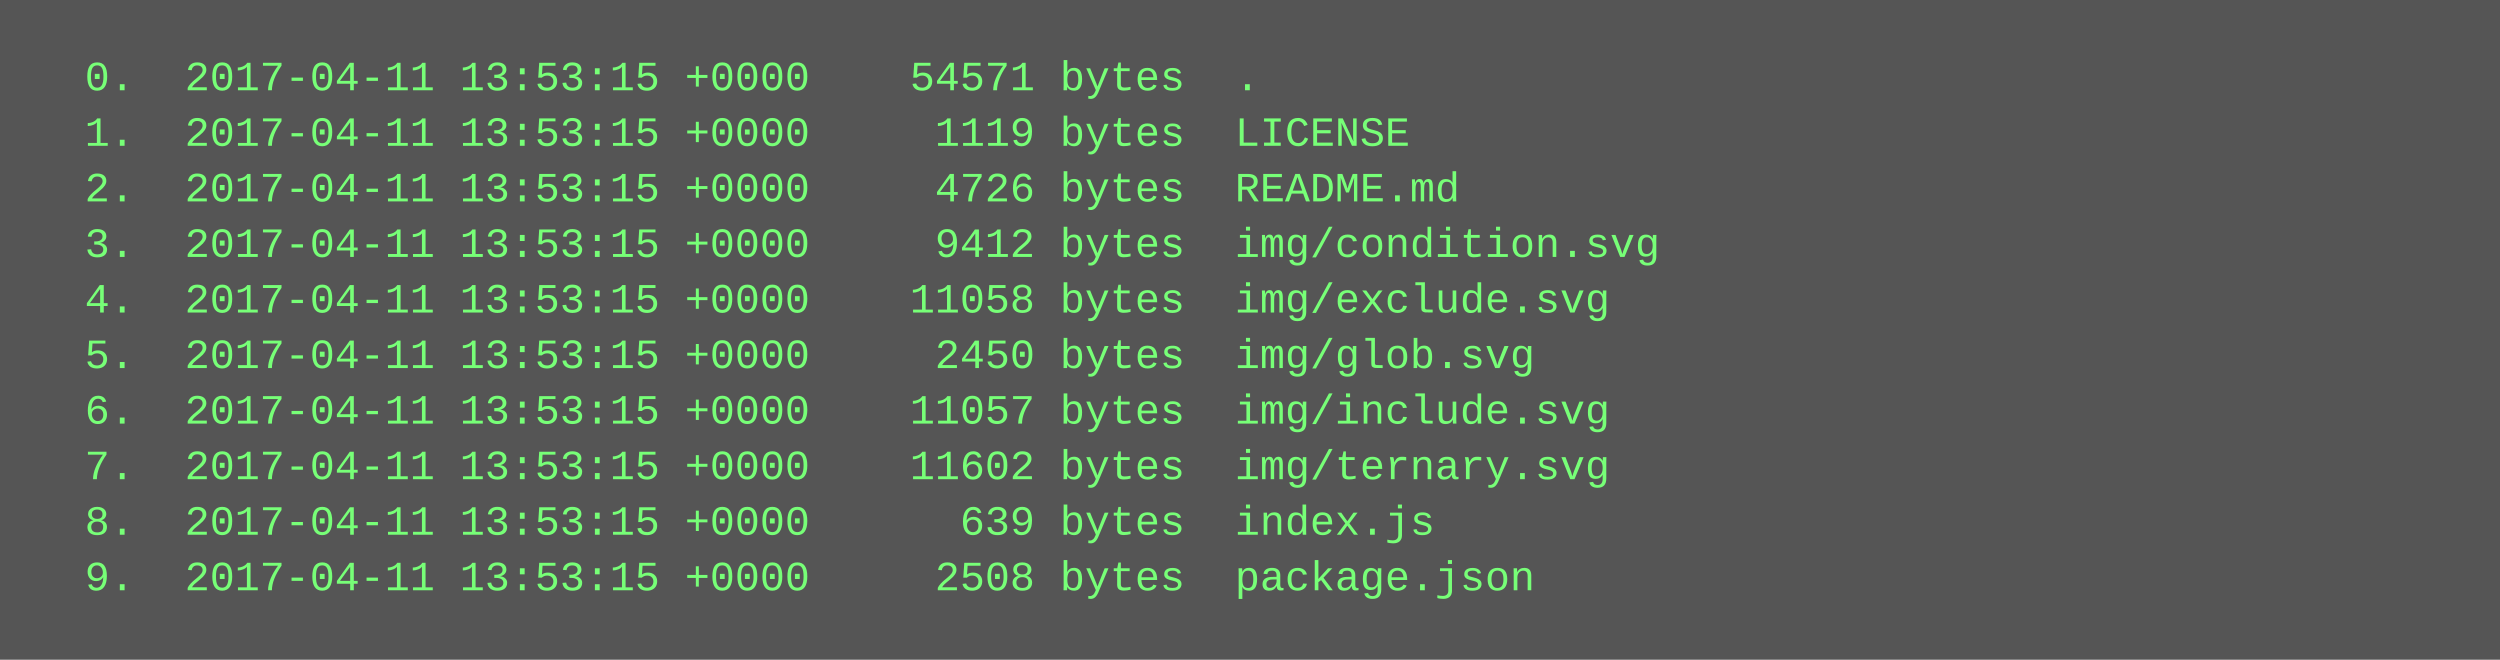
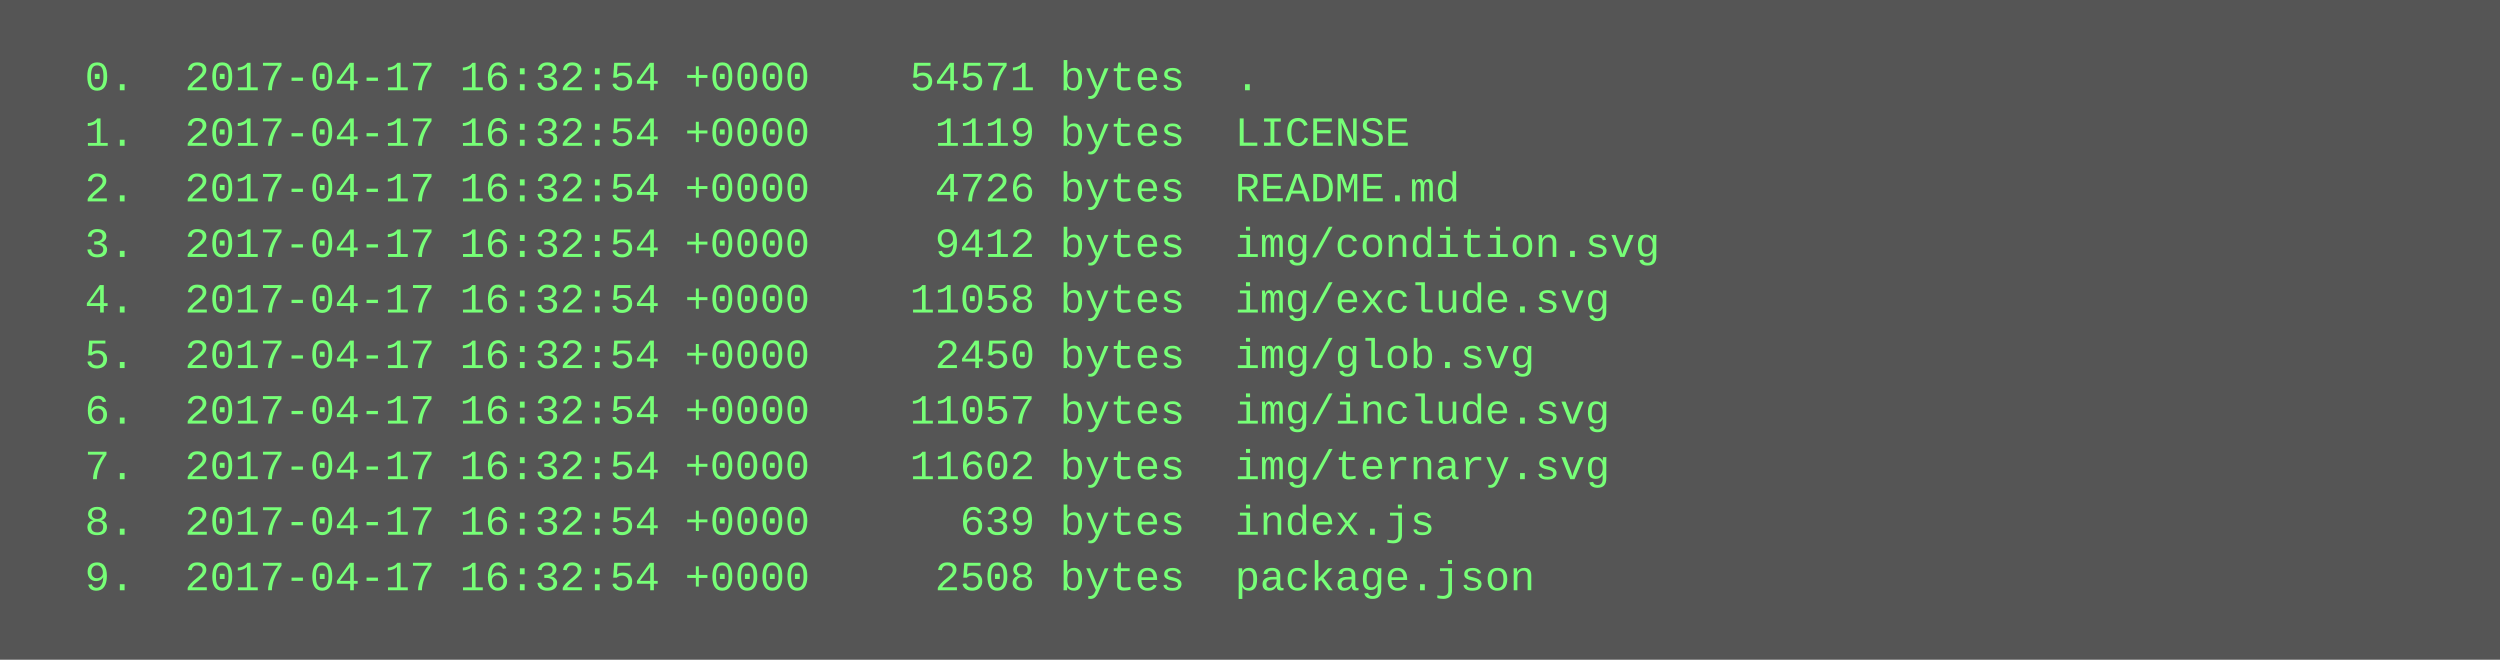
<svg xmlns="http://www.w3.org/2000/svg" height="190" width="720">
  <rect height="190" fill="#555" width="720" />
  <text fill="#7f7" font-family="Courier New" font-size="12" xml:space="preserve">
-     <tspan x="10" y="26">  0.  2017-04-11 13:53:15 +0000    54571 bytes  .</tspan>
-     <tspan x="10" y="42">  1.  2017-04-11 13:53:15 +0000     1119 bytes  LICENSE</tspan>
-     <tspan x="10" y="58">  2.  2017-04-11 13:53:15 +0000     4726 bytes  README.md</tspan>
-     <tspan x="10" y="74">  3.  2017-04-11 13:53:15 +0000     9412 bytes  img/condition.svg</tspan>
-     <tspan x="10" y="90">  4.  2017-04-11 13:53:15 +0000    11058 bytes  img/exclude.svg</tspan>
-     <tspan x="10" y="106">  5.  2017-04-11 13:53:15 +0000     2450 bytes  img/glob.svg</tspan>
-     <tspan x="10" y="122">  6.  2017-04-11 13:53:15 +0000    11057 bytes  img/include.svg</tspan>
-     <tspan x="10" y="138">  7.  2017-04-11 13:53:15 +0000    11602 bytes  img/ternary.svg</tspan>
-     <tspan x="10" y="154">  8.  2017-04-11 13:53:15 +0000      639 bytes  index.js</tspan>
-     <tspan x="10" y="170">  9.  2017-04-11 13:53:15 +0000     2508 bytes  package.json</tspan>
+     <tspan x="10" y="26">  0.  2017-04-17 16:32:54 +0000    54571 bytes  .</tspan>
+     <tspan x="10" y="42">  1.  2017-04-17 16:32:54 +0000     1119 bytes  LICENSE</tspan>
+     <tspan x="10" y="58">  2.  2017-04-17 16:32:54 +0000     4726 bytes  README.md</tspan>
+     <tspan x="10" y="74">  3.  2017-04-17 16:32:54 +0000     9412 bytes  img/condition.svg</tspan>
+     <tspan x="10" y="90">  4.  2017-04-17 16:32:54 +0000    11058 bytes  img/exclude.svg</tspan>
+     <tspan x="10" y="106">  5.  2017-04-17 16:32:54 +0000     2450 bytes  img/glob.svg</tspan>
+     <tspan x="10" y="122">  6.  2017-04-17 16:32:54 +0000    11057 bytes  img/include.svg</tspan>
+     <tspan x="10" y="138">  7.  2017-04-17 16:32:54 +0000    11602 bytes  img/ternary.svg</tspan>
+     <tspan x="10" y="154">  8.  2017-04-17 16:32:54 +0000      639 bytes  index.js</tspan>
+     <tspan x="10" y="170">  9.  2017-04-17 16:32:54 +0000     2508 bytes  package.json</tspan>
  </text>
</svg>
